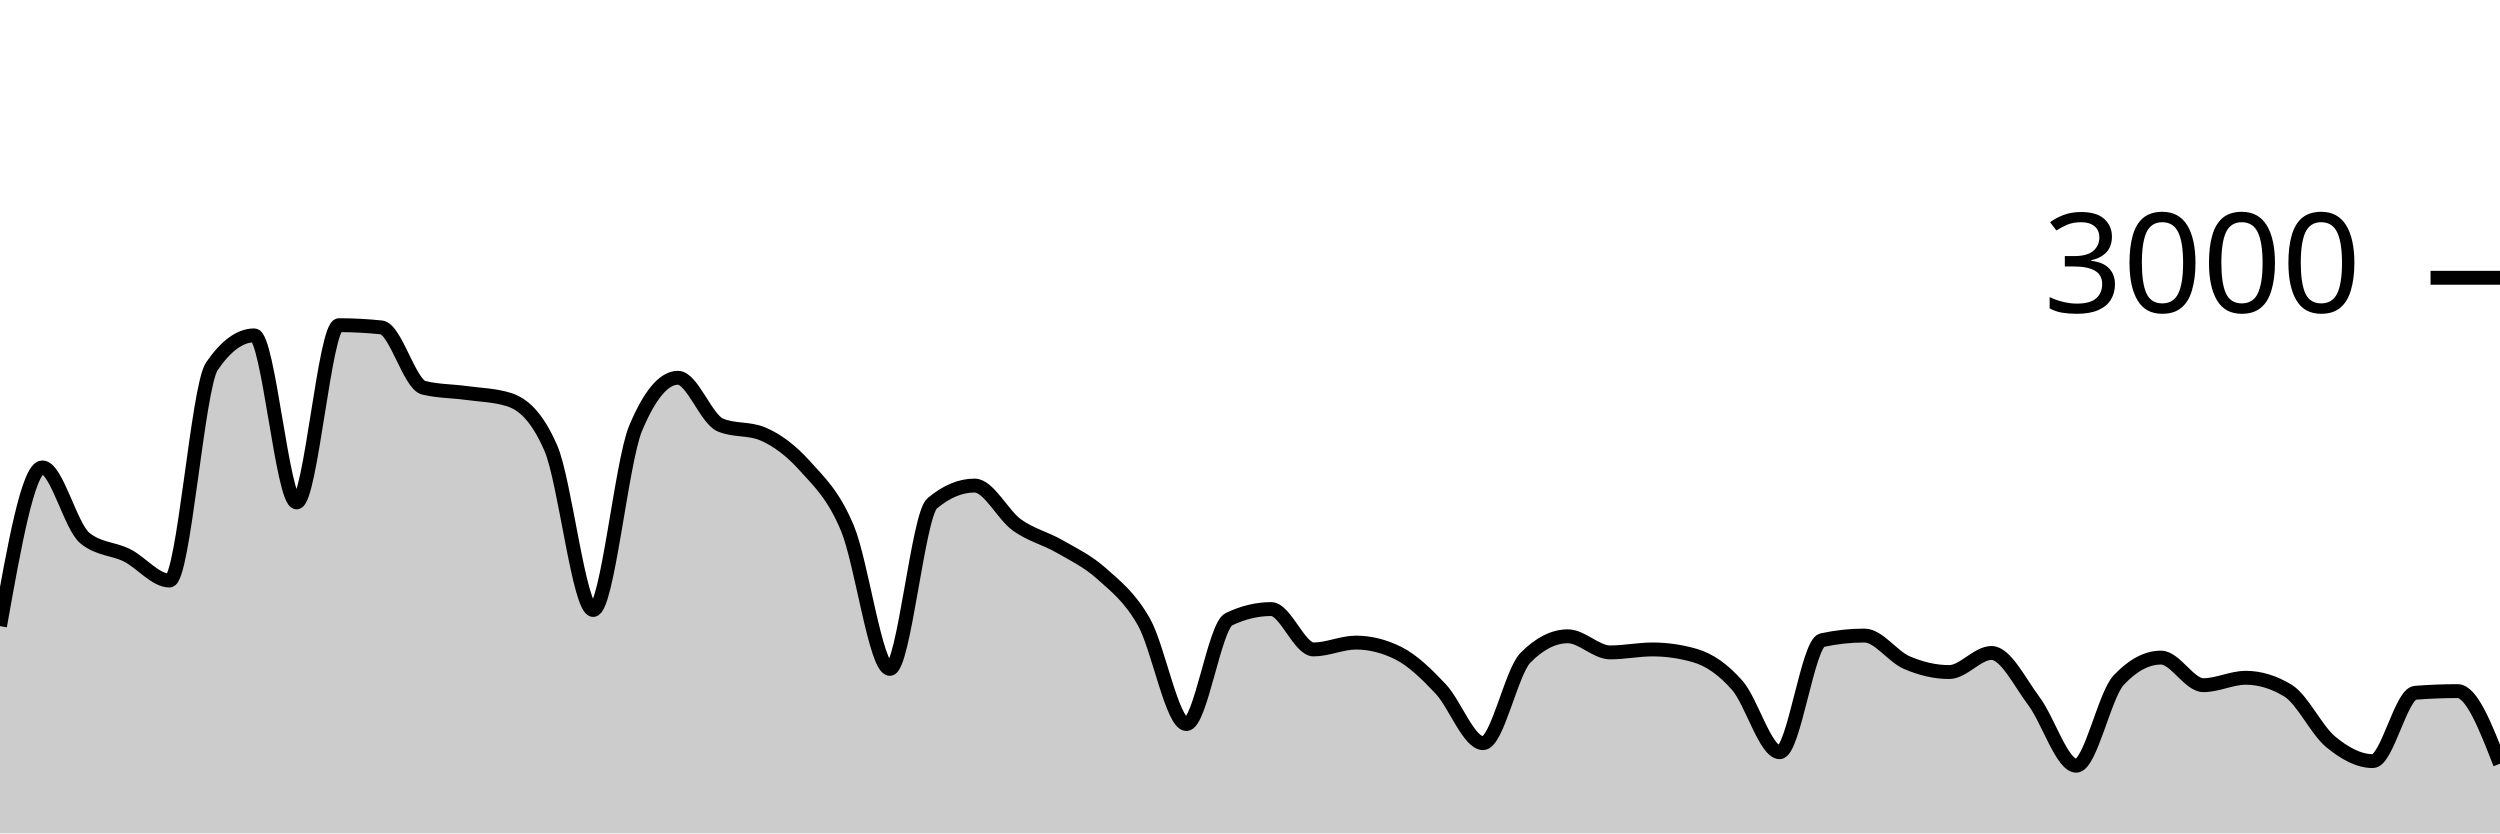
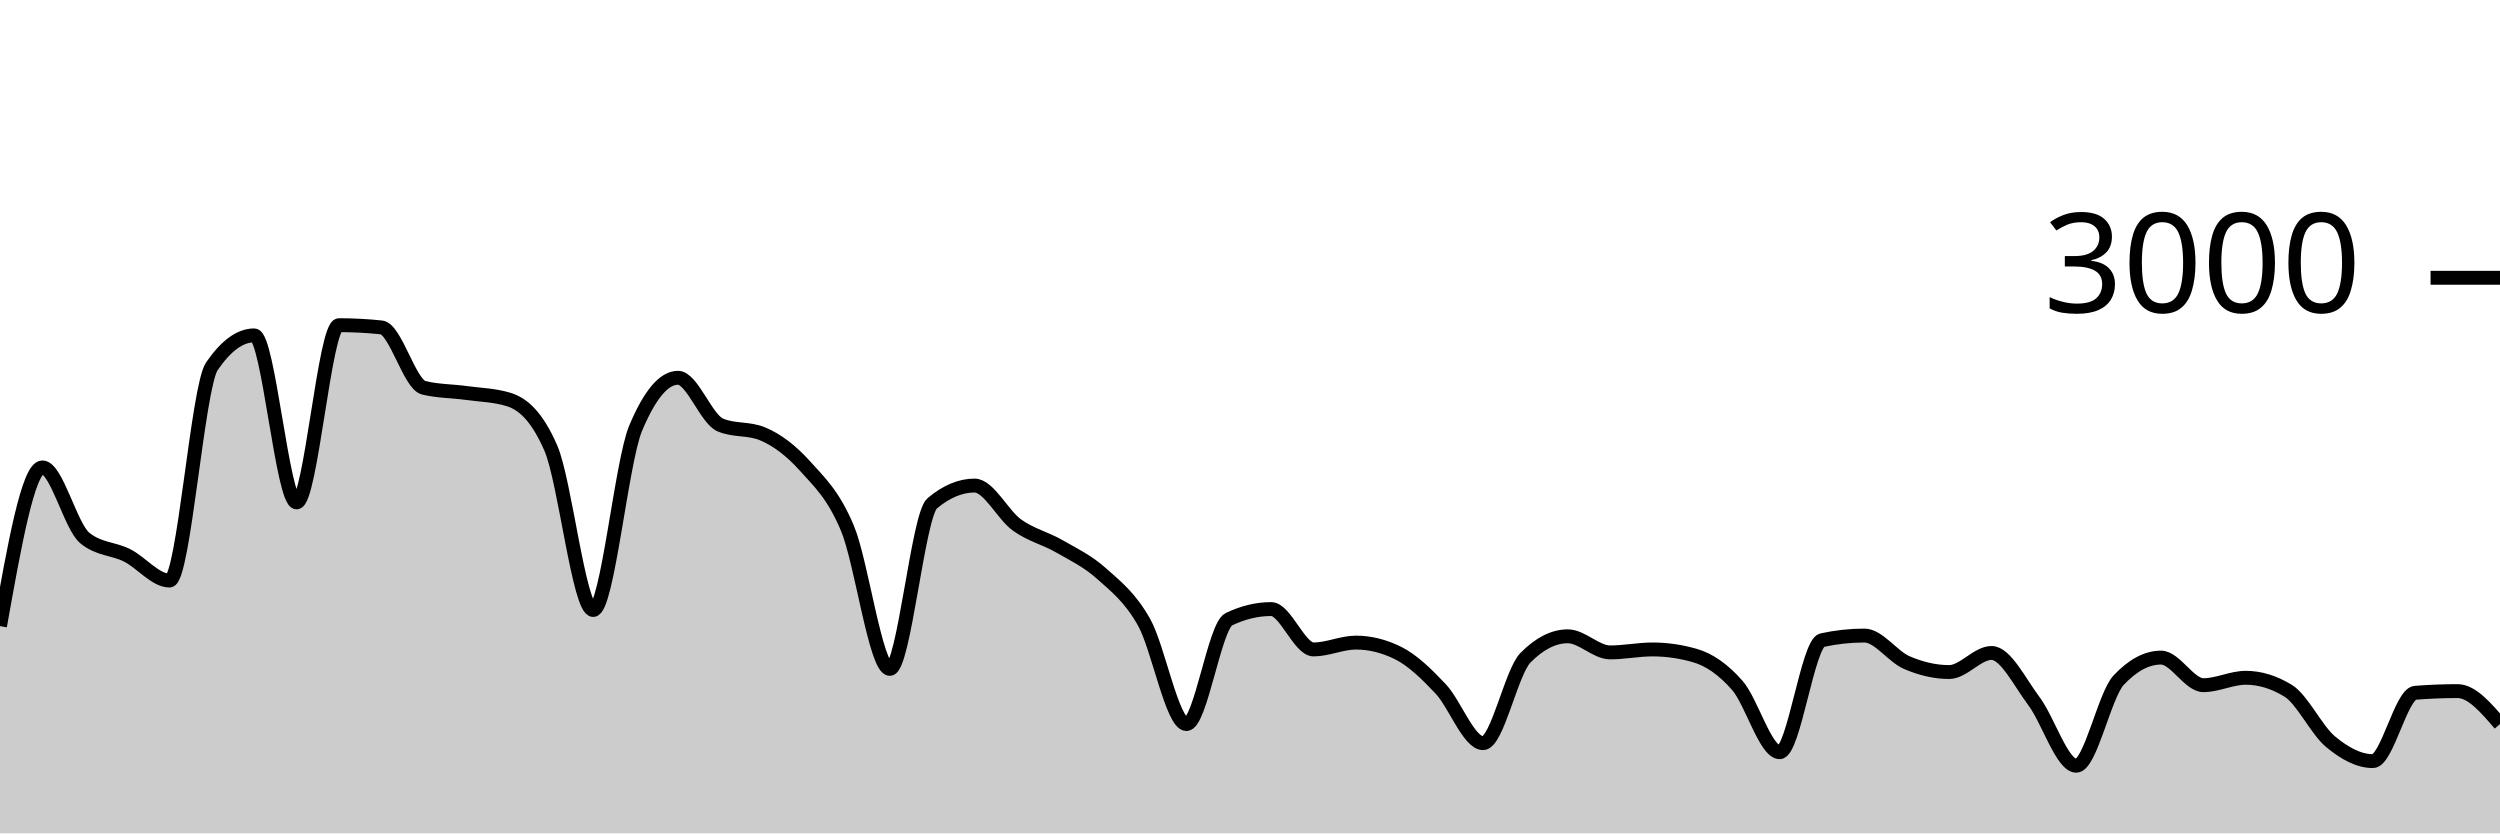
<svg xmlns="http://www.w3.org/2000/svg" viewBox="0 0 180 60">
  <g transform="translate(0,20)">
-     <path class="area" fill="rgba(0, 0, 0, 0.2)" d="M0,25.08C1.017,19.367,2.034,13.653,3.051,13.653C4.068,13.653,5.085,17.898,6.102,18.733C7.119,19.569,8.136,19.476,9.153,19.987C10.169,20.498,11.186,21.8,12.203,21.8C13.22,21.8,14.237,7.858,15.254,6.373C16.271,4.889,17.288,4.147,18.305,4.147C19.322,4.147,20.339,16.173,21.356,16.173C22.373,16.173,23.39,3.413,24.407,3.413C25.424,3.413,26.441,3.467,27.458,3.573C28.475,3.68,29.492,7.671,30.508,7.92C31.525,8.169,32.542,8.153,33.559,8.293C34.576,8.433,35.593,8.449,36.61,8.76C37.627,9.071,38.644,9.929,39.661,12.267C40.678,14.604,41.695,23.92,42.712,23.92C43.729,23.92,44.746,13.267,45.763,10.84C46.78,8.413,47.797,7.2,48.814,7.2C49.831,7.2,50.847,10.173,51.864,10.6C52.881,11.027,53.898,10.813,54.915,11.24C55.932,11.667,56.949,12.427,57.966,13.56C58.983,14.693,60,15.607,61.017,18.04C62.034,20.473,63.051,28.16,64.068,28.16C65.085,28.16,66.102,17.093,67.119,16.24C68.136,15.387,69.153,14.96,70.169,14.96C71.186,14.96,72.203,17.071,73.22,17.8C74.237,18.529,75.254,18.749,76.271,19.333C77.288,19.918,78.305,20.396,79.322,21.307C80.339,22.218,81.356,22.996,82.373,24.8C83.39,26.604,84.407,32.133,85.424,32.133C86.441,32.133,87.458,25.076,88.475,24.587C89.492,24.098,90.508,23.853,91.525,23.853C92.542,23.853,93.559,26.76,94.576,26.76C95.593,26.76,96.61,26.267,97.627,26.267C98.644,26.267,99.661,26.52,100.678,27.027C101.695,27.533,102.712,28.52,103.729,29.6C104.746,30.68,105.763,33.507,106.78,33.507C107.797,33.507,108.814,28.391,109.831,27.36C110.847,26.329,111.864,25.813,112.881,25.813C113.898,25.813,114.915,26.973,115.932,26.973C116.949,26.973,117.966,26.76,118.983,26.76C120,26.76,121.017,26.907,122.034,27.2C123.051,27.493,124.068,28.187,125.085,29.347C126.102,30.507,127.119,34.16,128.136,34.16C129.153,34.16,130.169,26.316,131.186,26.093C132.203,25.871,133.22,25.76,134.237,25.76C135.254,25.76,136.271,27.269,137.288,27.707C138.305,28.144,139.322,28.387,140.339,28.387C141.356,28.387,142.373,27.013,143.39,27.013C144.407,27.013,145.424,29.127,146.441,30.48C147.458,31.833,148.475,35.133,149.492,35.133C150.508,35.133,151.525,30.058,152.542,28.973C153.559,27.889,154.576,27.347,155.593,27.347C156.61,27.347,157.627,29.333,158.644,29.333C159.661,29.333,160.678,28.8,161.695,28.8C162.712,28.8,163.729,29.111,164.746,29.733C165.763,30.356,166.78,32.556,167.797,33.4C168.814,34.244,169.831,34.8,170.847,34.8C171.864,34.8,172.881,29.96,173.898,29.88C174.915,29.8,175.932,29.76,176.949,29.76C177.966,29.76,178.983,32.373,180,34.987L180,40C178.983,40,177.966,40,176.949,40C175.932,40,174.915,40,173.898,40C172.881,40,171.864,40,170.847,40C169.831,40,168.814,40,167.797,40C166.78,40,165.763,40,164.746,40C163.729,40,162.712,40,161.695,40C160.678,40,159.661,40,158.644,40C157.627,40,156.61,40,155.593,40C154.576,40,153.559,40,152.542,40C151.525,40,150.508,40,149.492,40C148.475,40,147.458,40,146.441,40C145.424,40,144.407,40,143.39,40C142.373,40,141.356,40,140.339,40C139.322,40,138.305,40,137.288,40C136.271,40,135.254,40,134.237,40C133.22,40,132.203,40,131.186,40C130.169,40,129.153,40,128.136,40C127.119,40,126.102,40,125.085,40C124.068,40,123.051,40,122.034,40C121.017,40,120,40,118.983,40C117.966,40,116.949,40,115.932,40C114.915,40,113.898,40,112.881,40C111.864,40,110.847,40,109.831,40C108.814,40,107.797,40,106.78,40C105.763,40,104.746,40,103.729,40C102.712,40,101.695,40,100.678,40C99.661,40,98.644,40,97.627,40C96.61,40,95.593,40,94.576,40C93.559,40,92.542,40,91.525,40C90.508,40,89.492,40,88.475,40C87.458,40,86.441,40,85.424,40C84.407,40,83.39,40,82.373,40C81.356,40,80.339,40,79.322,40C78.305,40,77.288,40,76.271,40C75.254,40,74.237,40,73.22,40C72.203,40,71.186,40,70.169,40C69.153,40,68.136,40,67.119,40C66.102,40,65.085,40,64.068,40C63.051,40,62.034,40,61.017,40C60,40,58.983,40,57.966,40C56.949,40,55.932,40,54.915,40C53.898,40,52.881,40,51.864,40C50.847,40,49.831,40,48.814,40C47.797,40,46.78,40,45.763,40C44.746,40,43.729,40,42.712,40C41.695,40,40.678,40,39.661,40C38.644,40,37.627,40,36.61,40C35.593,40,34.576,40,33.559,40C32.542,40,31.525,40,30.508,40C29.492,40,28.475,40,27.458,40C26.441,40,25.424,40,24.407,40C23.39,40,22.373,40,21.356,40C20.339,40,19.322,40,18.305,40C17.288,40,16.271,40,15.254,40C14.237,40,13.22,40,12.203,40C11.186,40,10.169,40,9.153,40C8.136,40,7.119,40,6.102,40C5.085,40,4.068,40,3.051,40C2.034,40,1.017,40,0,40Z" />
-     <path class="line" stroke="black" fill="none" d="M0,25.08C1.017,19.367,2.034,13.653,3.051,13.653C4.068,13.653,5.085,17.898,6.102,18.733C7.119,19.569,8.136,19.476,9.153,19.987C10.169,20.498,11.186,21.8,12.203,21.8C13.22,21.8,14.237,7.858,15.254,6.373C16.271,4.889,17.288,4.147,18.305,4.147C19.322,4.147,20.339,16.173,21.356,16.173C22.373,16.173,23.39,3.413,24.407,3.413C25.424,3.413,26.441,3.467,27.458,3.573C28.475,3.68,29.492,7.671,30.508,7.92C31.525,8.169,32.542,8.153,33.559,8.293C34.576,8.433,35.593,8.449,36.61,8.76C37.627,9.071,38.644,9.929,39.661,12.267C40.678,14.604,41.695,23.92,42.712,23.92C43.729,23.92,44.746,13.267,45.763,10.84C46.78,8.413,47.797,7.2,48.814,7.2C49.831,7.2,50.847,10.173,51.864,10.6C52.881,11.027,53.898,10.813,54.915,11.24C55.932,11.667,56.949,12.427,57.966,13.56C58.983,14.693,60,15.607,61.017,18.04C62.034,20.473,63.051,28.16,64.068,28.16C65.085,28.16,66.102,17.093,67.119,16.24C68.136,15.387,69.153,14.96,70.169,14.96C71.186,14.96,72.203,17.071,73.22,17.8C74.237,18.529,75.254,18.749,76.271,19.333C77.288,19.918,78.305,20.396,79.322,21.307C80.339,22.218,81.356,22.996,82.373,24.8C83.39,26.604,84.407,32.133,85.424,32.133C86.441,32.133,87.458,25.076,88.475,24.587C89.492,24.098,90.508,23.853,91.525,23.853C92.542,23.853,93.559,26.76,94.576,26.76C95.593,26.76,96.61,26.267,97.627,26.267C98.644,26.267,99.661,26.52,100.678,27.027C101.695,27.533,102.712,28.52,103.729,29.6C104.746,30.68,105.763,33.507,106.78,33.507C107.797,33.507,108.814,28.391,109.831,27.36C110.847,26.329,111.864,25.813,112.881,25.813C113.898,25.813,114.915,26.973,115.932,26.973C116.949,26.973,117.966,26.76,118.983,26.76C120,26.76,121.017,26.907,122.034,27.2C123.051,27.493,124.068,28.187,125.085,29.347C126.102,30.507,127.119,34.16,128.136,34.16C129.153,34.16,130.169,26.316,131.186,26.093C132.203,25.871,133.22,25.76,134.237,25.76C135.254,25.76,136.271,27.269,137.288,27.707C138.305,28.144,139.322,28.387,140.339,28.387C141.356,28.387,142.373,27.013,143.39,27.013C144.407,27.013,145.424,29.127,146.441,30.48C147.458,31.833,148.475,35.133,149.492,35.133C150.508,35.133,151.525,30.058,152.542,28.973C153.559,27.889,154.576,27.347,155.593,27.347C156.61,27.347,157.627,29.333,158.644,29.333C159.661,29.333,160.678,28.8,161.695,28.8C162.712,28.8,163.729,29.111,164.746,29.733C165.763,30.356,166.78,32.556,167.797,33.4C168.814,34.244,169.831,34.8,170.847,34.8C171.864,34.8,172.881,29.96,173.898,29.88C174.915,29.8,175.932,29.76,176.949,29.76C177.966,29.76,178.983,32.373,180,34.987" />
+     <path class="area" fill="rgba(0, 0, 0, 0.2)" d="M0,25.08C1.017,19.367,2.034,13.653,3.051,13.653C4.068,13.653,5.085,17.898,6.102,18.733C7.119,19.569,8.136,19.476,9.153,19.987C10.169,20.498,11.186,21.8,12.203,21.8C13.22,21.8,14.237,7.858,15.254,6.373C16.271,4.889,17.288,4.147,18.305,4.147C19.322,4.147,20.339,16.173,21.356,16.173C22.373,16.173,23.39,3.413,24.407,3.413C25.424,3.413,26.441,3.467,27.458,3.573C28.475,3.68,29.492,7.671,30.508,7.92C31.525,8.169,32.542,8.153,33.559,8.293C34.576,8.433,35.593,8.449,36.61,8.76C37.627,9.071,38.644,9.929,39.661,12.267C40.678,14.604,41.695,23.92,42.712,23.92C43.729,23.92,44.746,13.267,45.763,10.84C46.78,8.413,47.797,7.2,48.814,7.2C49.831,7.2,50.847,10.173,51.864,10.6C52.881,11.027,53.898,10.813,54.915,11.24C55.932,11.667,56.949,12.427,57.966,13.56C58.983,14.693,60,15.607,61.017,18.04C62.034,20.473,63.051,28.16,64.068,28.16C65.085,28.16,66.102,17.093,67.119,16.24C68.136,15.387,69.153,14.96,70.169,14.96C71.186,14.96,72.203,17.071,73.22,17.8C74.237,18.529,75.254,18.749,76.271,19.333C77.288,19.918,78.305,20.396,79.322,21.307C80.339,22.218,81.356,22.996,82.373,24.8C83.39,26.604,84.407,32.133,85.424,32.133C86.441,32.133,87.458,25.076,88.475,24.587C89.492,24.098,90.508,23.853,91.525,23.853C92.542,23.853,93.559,26.76,94.576,26.76C95.593,26.76,96.61,26.267,97.627,26.267C98.644,26.267,99.661,26.52,100.678,27.027C101.695,27.533,102.712,28.52,103.729,29.6C104.746,30.68,105.763,33.507,106.78,33.507C107.797,33.507,108.814,28.391,109.831,27.36C110.847,26.329,111.864,25.813,112.881,25.813C113.898,25.813,114.915,26.973,115.932,26.973C116.949,26.973,117.966,26.76,118.983,26.76C120,26.76,121.017,26.907,122.034,27.2C123.051,27.493,124.068,28.187,125.085,29.347C126.102,30.507,127.119,34.16,128.136,34.16C129.153,34.16,130.169,26.316,131.186,26.093C132.203,25.871,133.22,25.76,134.237,25.76C135.254,25.76,136.271,27.269,137.288,27.707C138.305,28.144,139.322,28.387,140.339,28.387C141.356,28.387,142.373,27.013,143.39,27.013C144.407,27.013,145.424,29.127,146.441,30.48C147.458,31.833,148.475,35.133,149.492,35.133C150.508,35.133,151.525,30.058,152.542,28.973C153.559,27.889,154.576,27.347,155.593,27.347C156.61,27.347,157.627,29.333,158.644,29.333C159.661,29.333,160.678,28.8,161.695,28.8C162.712,28.8,163.729,29.111,164.746,29.733C165.763,30.356,166.78,32.556,167.797,33.4C168.814,34.244,169.831,34.8,170.847,34.8C171.864,34.8,172.881,29.96,173.898,29.88C174.915,29.8,175.932,29.76,176.949,29.76C177.966,29.76,178.983,30.947,180,32.133L180,40C178.983,40,177.966,40,176.949,40C175.932,40,174.915,40,173.898,40C172.881,40,171.864,40,170.847,40C169.831,40,168.814,40,167.797,40C166.78,40,165.763,40,164.746,40C163.729,40,162.712,40,161.695,40C160.678,40,159.661,40,158.644,40C157.627,40,156.61,40,155.593,40C154.576,40,153.559,40,152.542,40C151.525,40,150.508,40,149.492,40C148.475,40,147.458,40,146.441,40C145.424,40,144.407,40,143.39,40C142.373,40,141.356,40,140.339,40C139.322,40,138.305,40,137.288,40C136.271,40,135.254,40,134.237,40C133.22,40,132.203,40,131.186,40C130.169,40,129.153,40,128.136,40C127.119,40,126.102,40,125.085,40C124.068,40,123.051,40,122.034,40C121.017,40,120,40,118.983,40C117.966,40,116.949,40,115.932,40C114.915,40,113.898,40,112.881,40C111.864,40,110.847,40,109.831,40C108.814,40,107.797,40,106.78,40C105.763,40,104.746,40,103.729,40C102.712,40,101.695,40,100.678,40C99.661,40,98.644,40,97.627,40C96.61,40,95.593,40,94.576,40C93.559,40,92.542,40,91.525,40C90.508,40,89.492,40,88.475,40C87.458,40,86.441,40,85.424,40C84.407,40,83.39,40,82.373,40C81.356,40,80.339,40,79.322,40C78.305,40,77.288,40,76.271,40C75.254,40,74.237,40,73.22,40C72.203,40,71.186,40,70.169,40C69.153,40,68.136,40,67.119,40C66.102,40,65.085,40,64.068,40C63.051,40,62.034,40,61.017,40C60,40,58.983,40,57.966,40C56.949,40,55.932,40,54.915,40C53.898,40,52.881,40,51.864,40C50.847,40,49.831,40,48.814,40C47.797,40,46.78,40,45.763,40C44.746,40,43.729,40,42.712,40C41.695,40,40.678,40,39.661,40C38.644,40,37.627,40,36.61,40C35.593,40,34.576,40,33.559,40C32.542,40,31.525,40,30.508,40C29.492,40,28.475,40,27.458,40C26.441,40,25.424,40,24.407,40C23.39,40,22.373,40,21.356,40C20.339,40,19.322,40,18.305,40C17.288,40,16.271,40,15.254,40C14.237,40,13.22,40,12.203,40C11.186,40,10.169,40,9.153,40C8.136,40,7.119,40,6.102,40C5.085,40,4.068,40,3.051,40C2.034,40,1.017,40,0,40Z" />
+     <path class="line" stroke="black" fill="none" d="M0,25.08C1.017,19.367,2.034,13.653,3.051,13.653C4.068,13.653,5.085,17.898,6.102,18.733C7.119,19.569,8.136,19.476,9.153,19.987C10.169,20.498,11.186,21.8,12.203,21.8C13.22,21.8,14.237,7.858,15.254,6.373C16.271,4.889,17.288,4.147,18.305,4.147C19.322,4.147,20.339,16.173,21.356,16.173C22.373,16.173,23.39,3.413,24.407,3.413C25.424,3.413,26.441,3.467,27.458,3.573C28.475,3.68,29.492,7.671,30.508,7.92C31.525,8.169,32.542,8.153,33.559,8.293C34.576,8.433,35.593,8.449,36.61,8.76C37.627,9.071,38.644,9.929,39.661,12.267C40.678,14.604,41.695,23.92,42.712,23.92C43.729,23.92,44.746,13.267,45.763,10.84C46.78,8.413,47.797,7.2,48.814,7.2C49.831,7.2,50.847,10.173,51.864,10.6C52.881,11.027,53.898,10.813,54.915,11.24C55.932,11.667,56.949,12.427,57.966,13.56C58.983,14.693,60,15.607,61.017,18.04C62.034,20.473,63.051,28.16,64.068,28.16C65.085,28.16,66.102,17.093,67.119,16.24C68.136,15.387,69.153,14.96,70.169,14.96C71.186,14.96,72.203,17.071,73.22,17.8C74.237,18.529,75.254,18.749,76.271,19.333C77.288,19.918,78.305,20.396,79.322,21.307C80.339,22.218,81.356,22.996,82.373,24.8C83.39,26.604,84.407,32.133,85.424,32.133C86.441,32.133,87.458,25.076,88.475,24.587C89.492,24.098,90.508,23.853,91.525,23.853C92.542,23.853,93.559,26.76,94.576,26.76C95.593,26.76,96.61,26.267,97.627,26.267C98.644,26.267,99.661,26.52,100.678,27.027C101.695,27.533,102.712,28.52,103.729,29.6C104.746,30.68,105.763,33.507,106.78,33.507C107.797,33.507,108.814,28.391,109.831,27.36C110.847,26.329,111.864,25.813,112.881,25.813C113.898,25.813,114.915,26.973,115.932,26.973C116.949,26.973,117.966,26.76,118.983,26.76C120,26.76,121.017,26.907,122.034,27.2C123.051,27.493,124.068,28.187,125.085,29.347C126.102,30.507,127.119,34.16,128.136,34.16C129.153,34.16,130.169,26.316,131.186,26.093C132.203,25.871,133.22,25.76,134.237,25.76C135.254,25.76,136.271,27.269,137.288,27.707C138.305,28.144,139.322,28.387,140.339,28.387C141.356,28.387,142.373,27.013,143.39,27.013C144.407,27.013,145.424,29.127,146.441,30.48C147.458,31.833,148.475,35.133,149.492,35.133C150.508,35.133,151.525,30.058,152.542,28.973C153.559,27.889,154.576,27.347,155.593,27.347C156.61,27.347,157.627,29.333,158.644,29.333C159.661,29.333,160.678,28.8,161.695,28.8C162.712,28.8,163.729,29.111,164.746,29.733C165.763,30.356,166.78,32.556,167.797,33.4C168.814,34.244,169.831,34.8,170.847,34.8C171.864,34.8,172.881,29.96,173.898,29.88C174.915,29.8,175.932,29.76,176.949,29.76C177.966,29.76,178.983,30.947,180,32.133" />
    <path class="axis-ceiling" stroke-width="1" stroke="black" fill="none" d="M175,0L180,0" />
    <text class="axis-ceiling-label" font-family="sans-serif" text-anchor="end" font-size="10px" x="170" y="2.5">3000</text>
  </g>
</svg>
